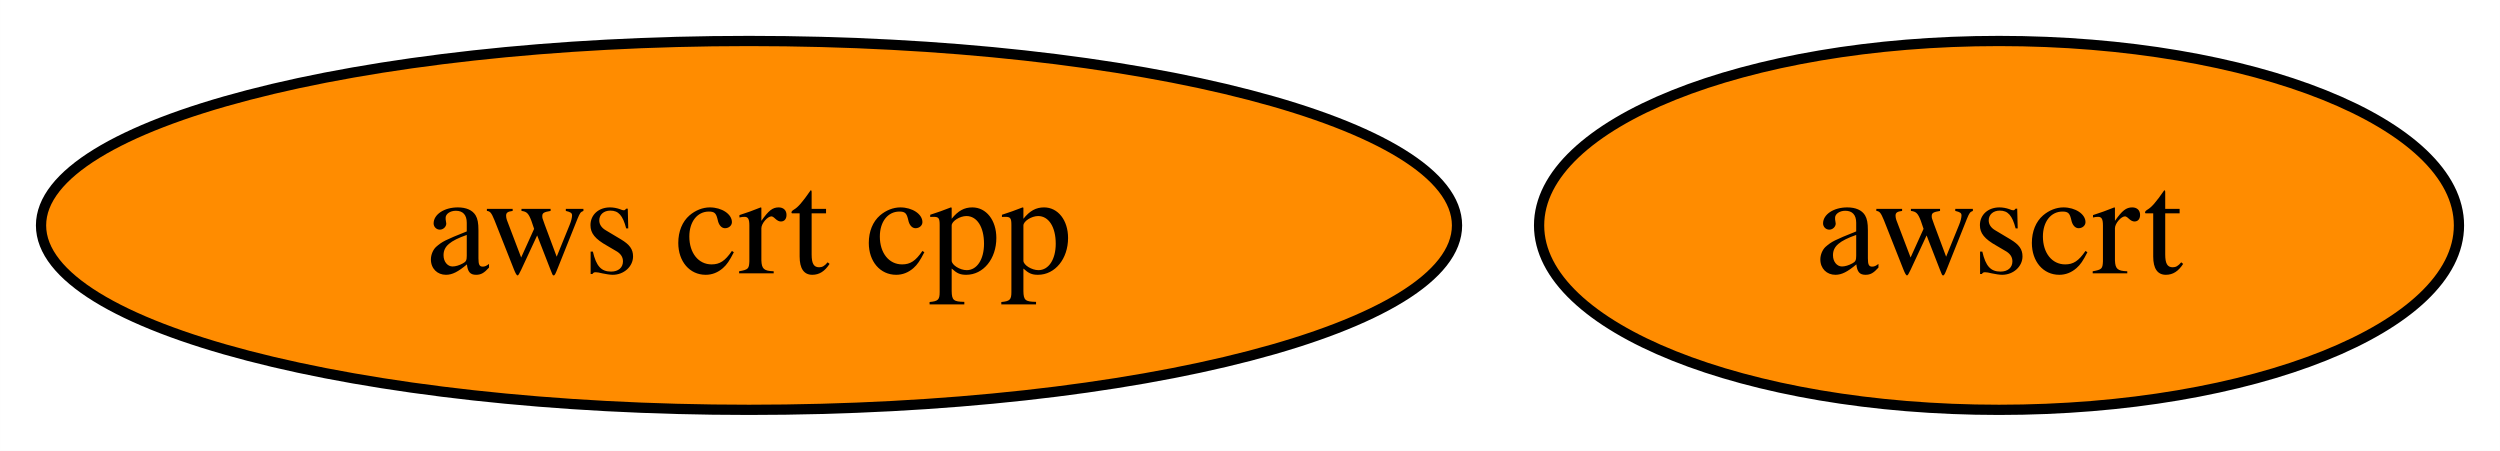
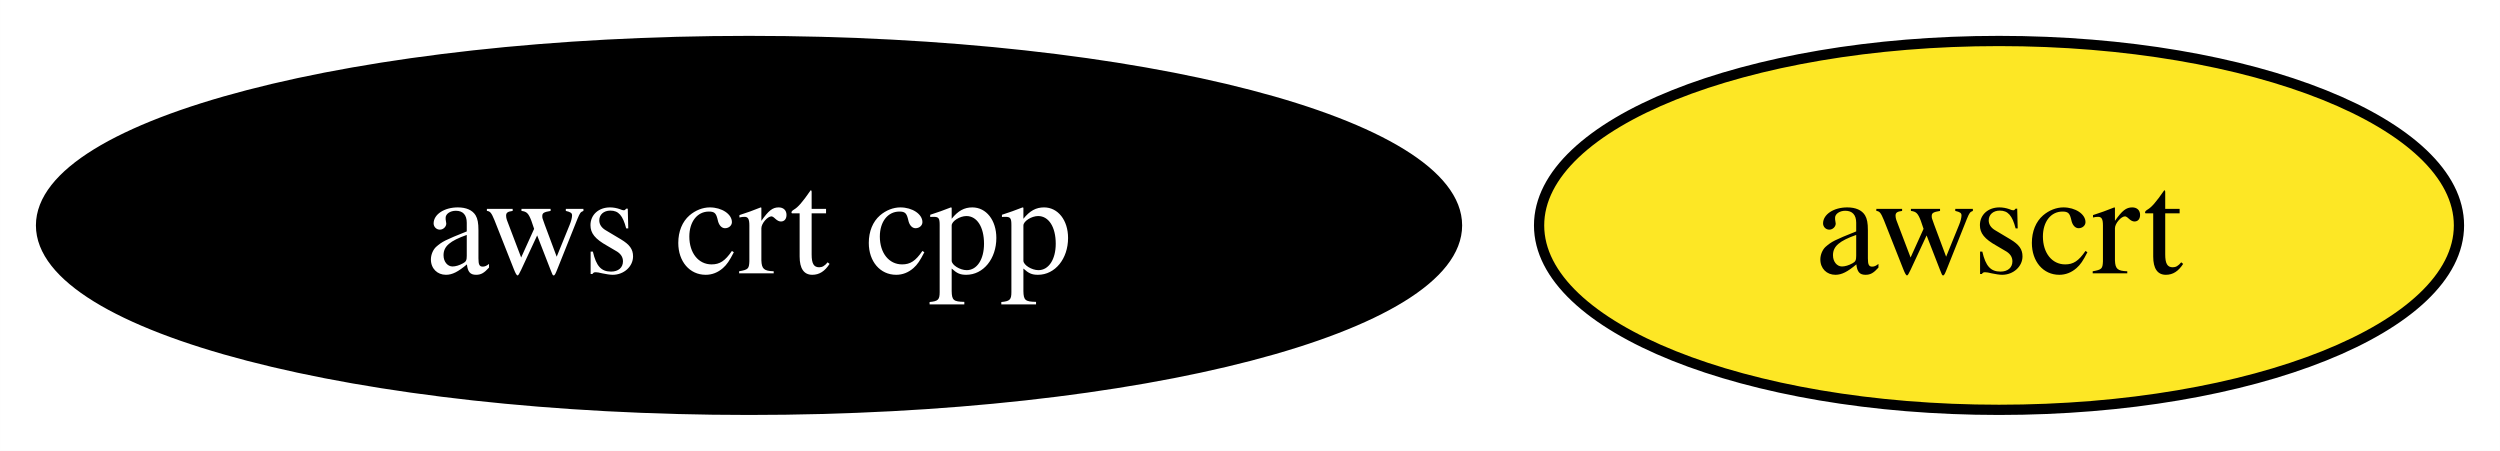
<svg xmlns="http://www.w3.org/2000/svg" xmlns:xlink="http://www.w3.org/1999/xlink" width="244pt" height="44pt" viewBox="0.00 0.00 243.99 44.00">
  <g id="graph0" class="graph" transform="scale(1 1) rotate(0) translate(4 40)">
    <polygon fill="white" stroke="none" points="-4,4 -4,-40 239.99,-40 239.99,4 -4,4" />
    <g id="node1" class="node">
      <g id="a_node1">
        <a xlink:href="https://github.com/conda-forge/aws-crt-cpp-feedstock" xlink:title="aws crt cpp">
-           <ellipse fill="#ff8c00" stroke="black" cx="69.1" cy="-18" rx="69.1" ry="18" />
-           <text text-anchor="middle" x="69.1" y="-13.32" font-family="Times,serif" font-size="14.00">aws crt cpp</text>
+           <ellipse fill="#000000" stroke="black" cx="69.1" cy="-18" rx="69.1" ry="18" />
+           <text text-anchor="middle" x="69.1" y="-13.32" font-family="Times,serif" font-size="14.00" fill="white">aws crt cpp</text>
        </a>
      </g>
    </g>
    <g id="node2" class="node">
      <g id="a_node2">
        <a xlink:href="https://github.com/conda-forge/awscrt-feedstock" xlink:title="awscrt">
-           <ellipse fill="#ff8c00" stroke="black" cx="191.1" cy="-18" rx="44.89" ry="18" />
+           <ellipse fill="#fde725" stroke="black" cx="191.1" cy="-18" rx="44.89" ry="18" />
          <text text-anchor="middle" x="191.1" y="-13.32" font-family="Times,serif" font-size="14.00">awscrt</text>
        </a>
      </g>
    </g>
  </g>
</svg>
